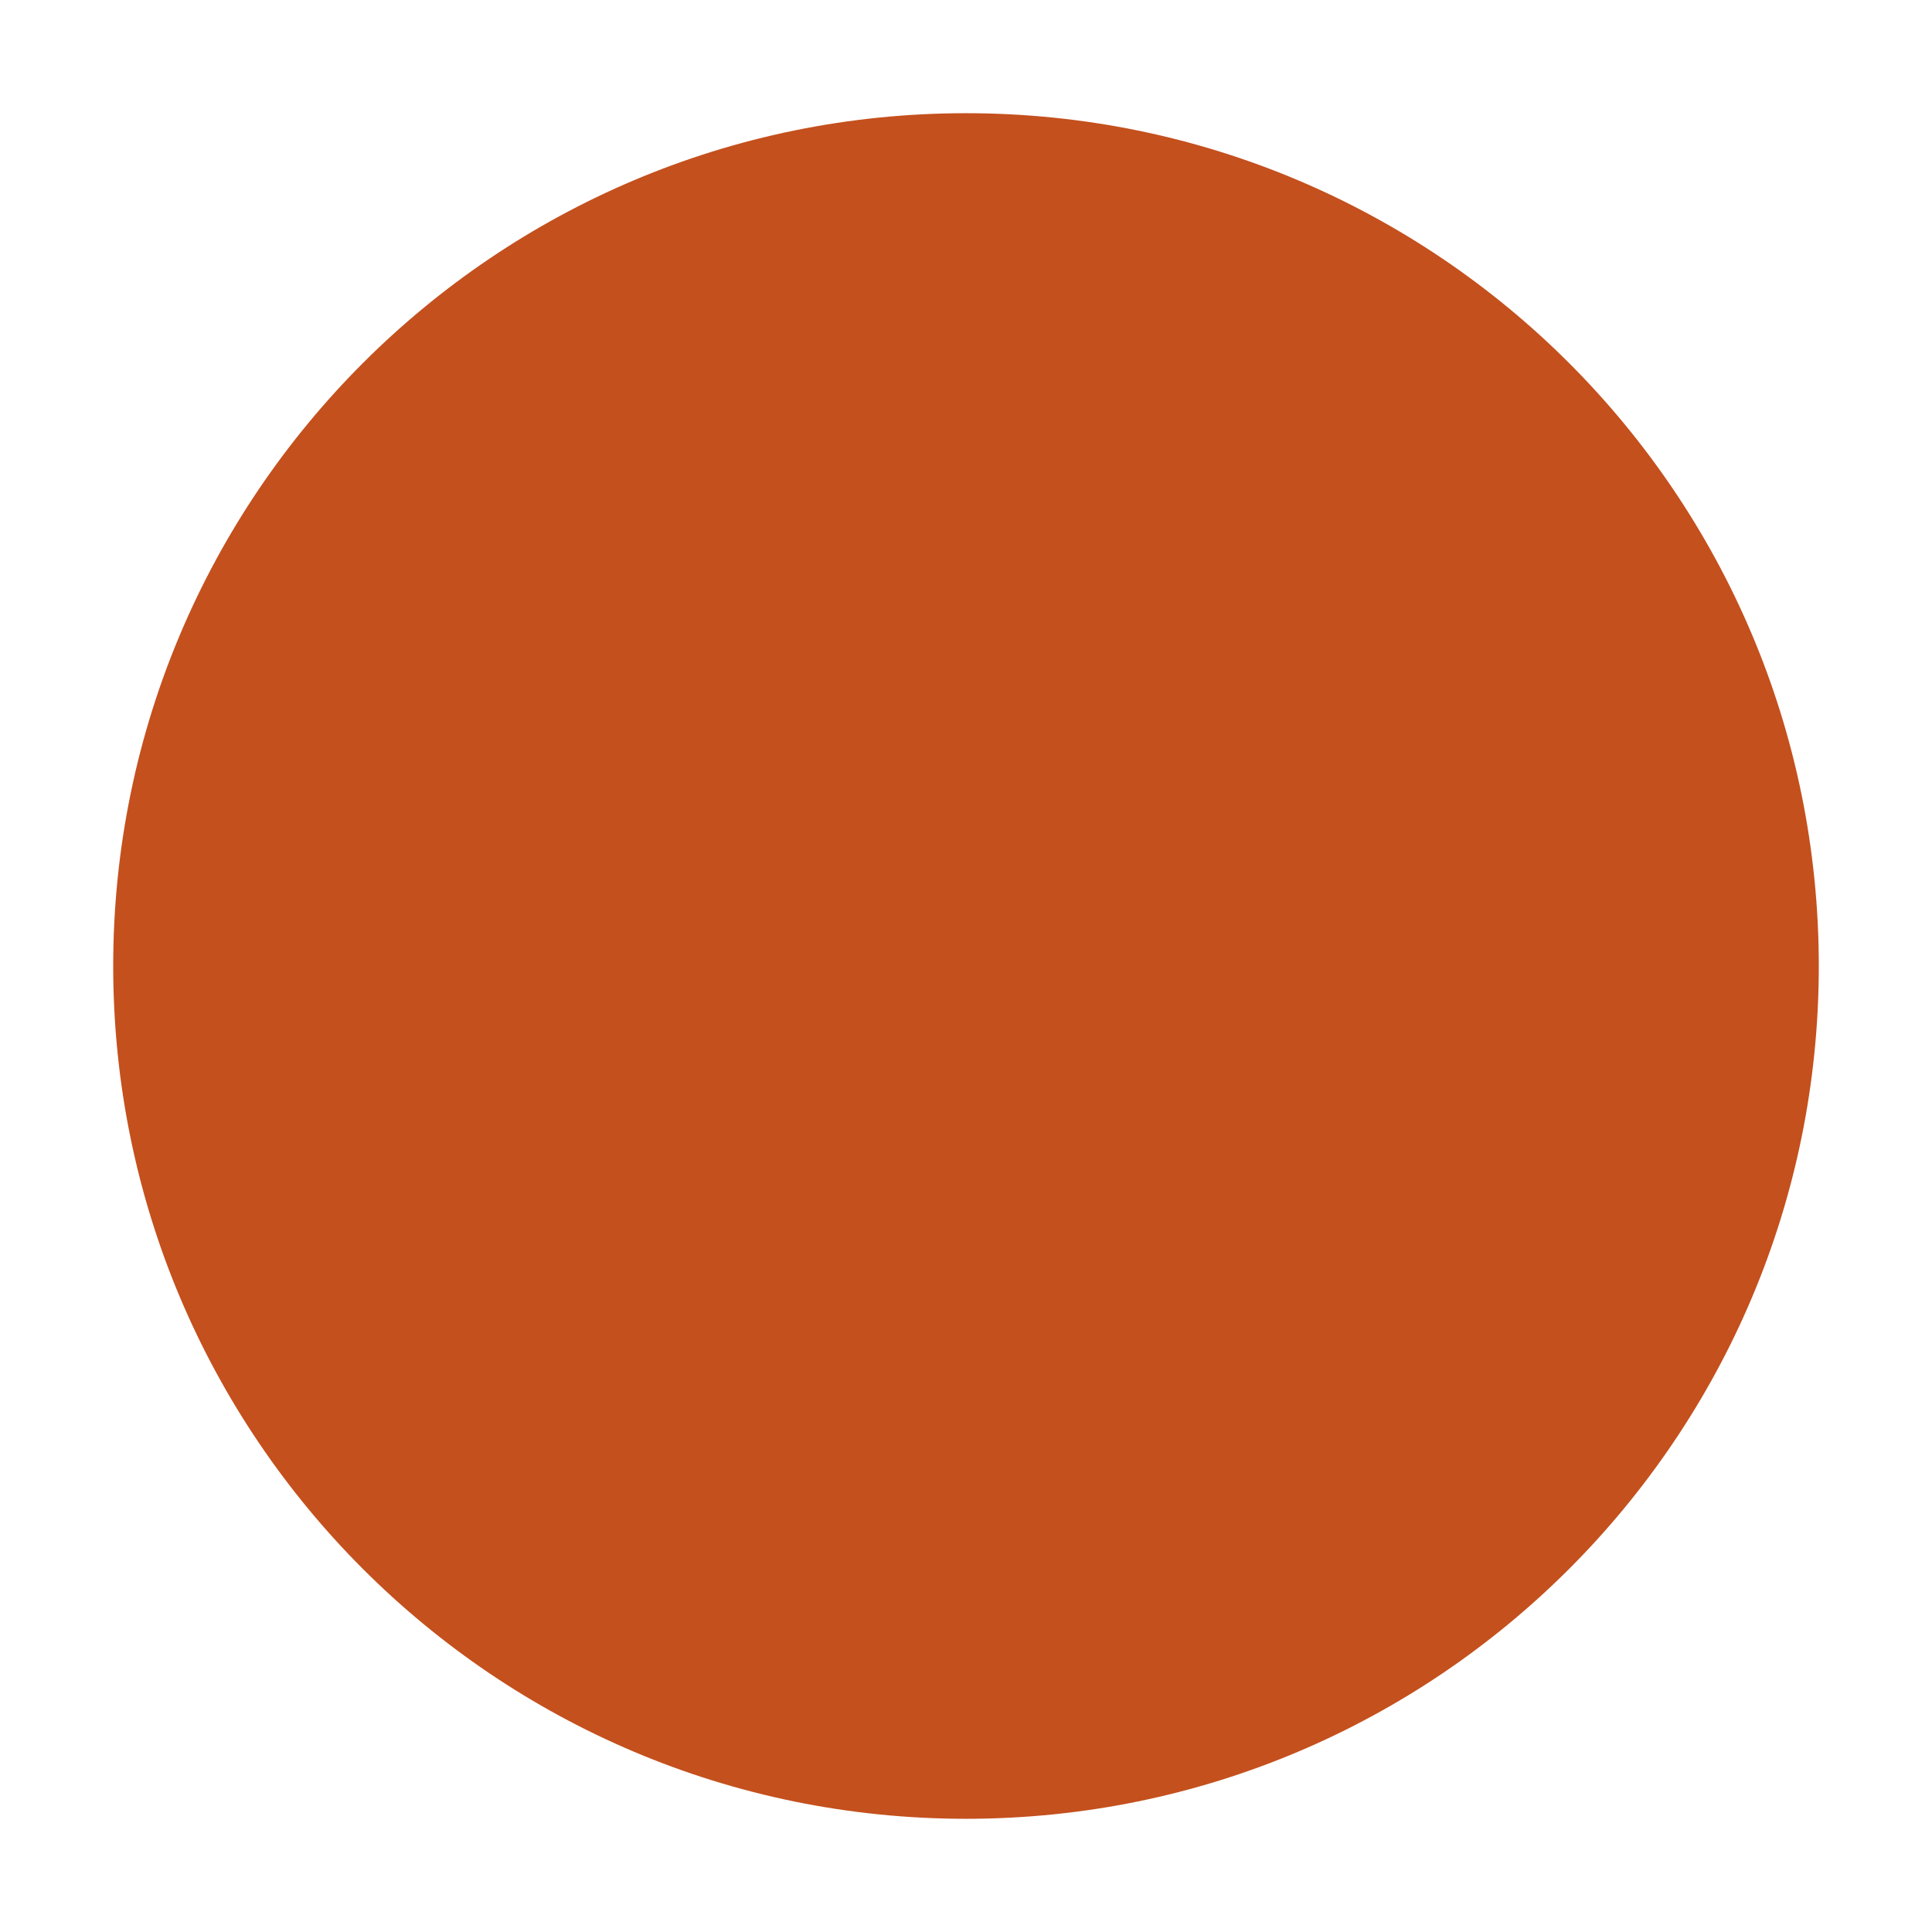
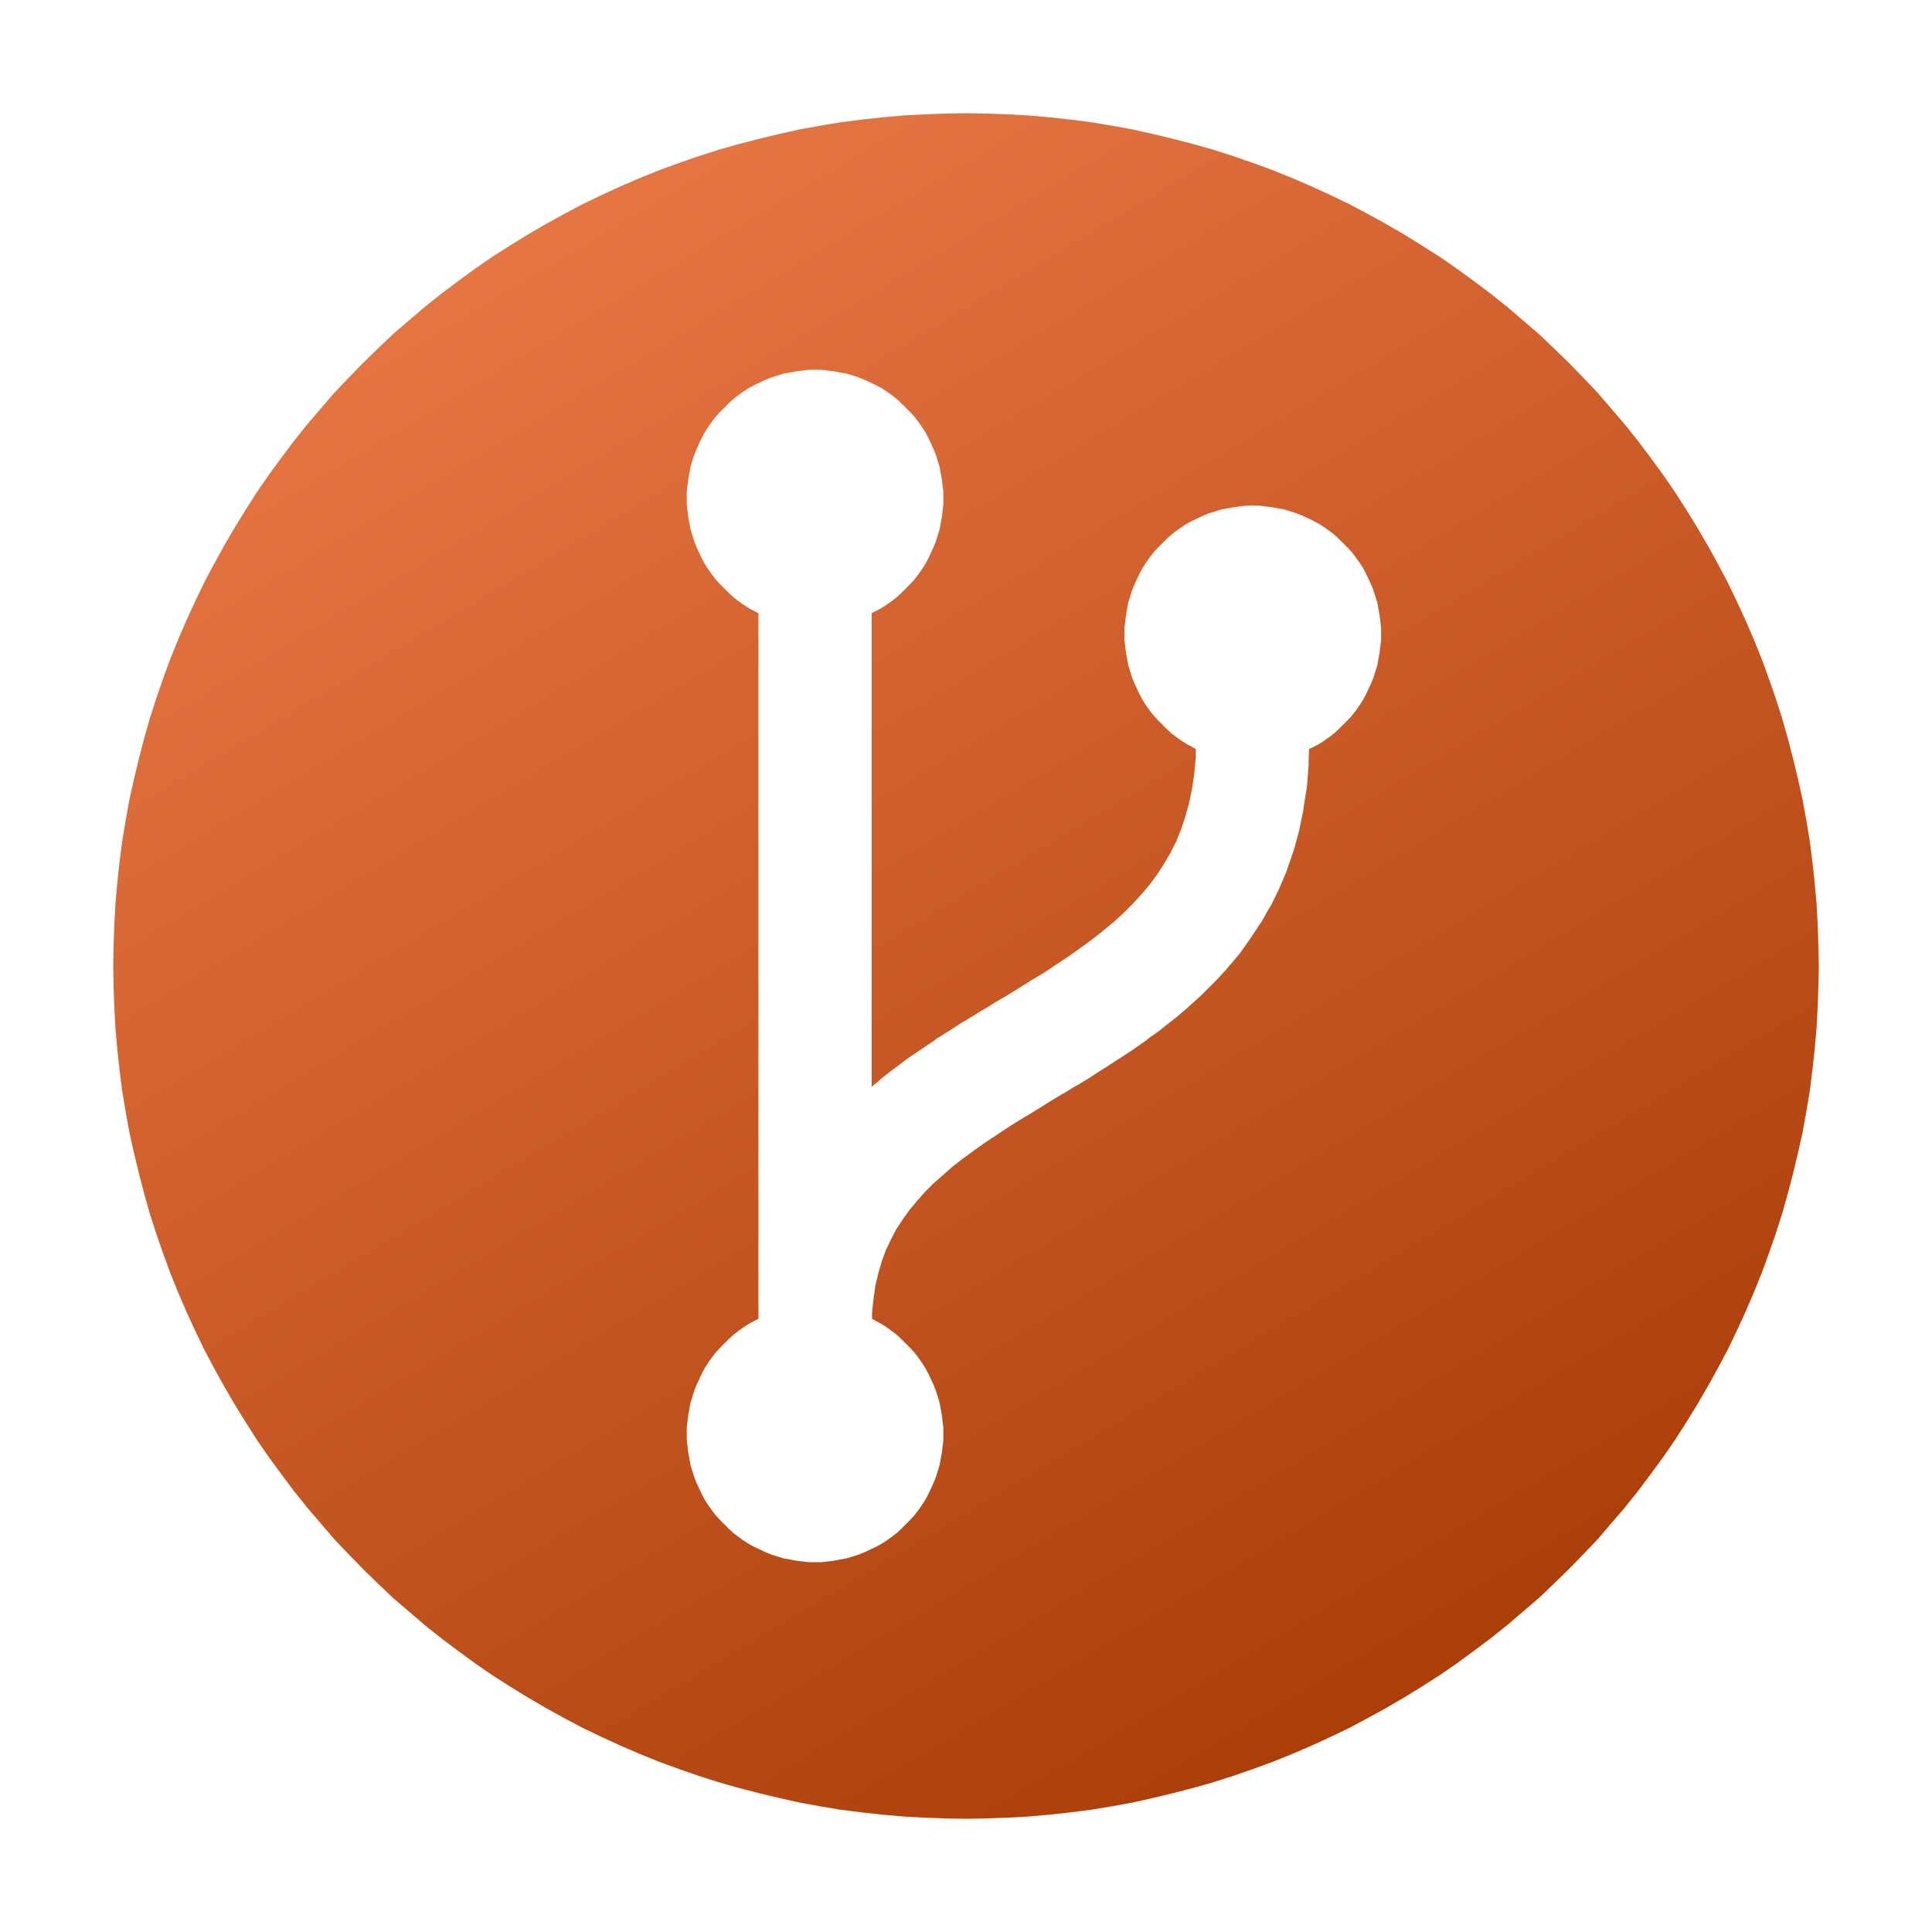
<svg xmlns="http://www.w3.org/2000/svg" viewBox="0 0 512 512" width="512" height="512" role="img">
-   <circle cx="256" cy="256" r="226" fill="#c4501d" />
+   <defs>
+     <linearGradient id="face" x1="0.2" y1="0" x2="0.8" y2="1">
+       <stop offset="0" stop-color="#ea7948" />
+       <stop offset="1" stop-color="#a63a05" />
+     </linearGradient>
+   </defs>
+   <path fill-rule="evenodd" fill="url(#face)" d="M481.9 250.5 L481.7 244.9 L481.4 239.4 L480.9 233.8 L480.3 228.3 L479.6 222.8 L478.7 217.4 L477.7 211.9 L476.5 206.5 L475.2 201.1 L473.8 195.7 L472.3 190.4 L470.6 185.1 L468.8 179.9 L466.9 174.7 L464.8 169.5 L462.6 164.4 L460.3 159.4 L457.9 154.4 L455.3 149.5 L452.6 144.6 L449.8 139.8 L446.9 135.1 L443.9 130.4 L440.8 125.9 L437.5 121.4 L434.2 117.0 L430.7 112.6 L427.1 108.4 L423.5 104.2 L419.7 100.2 L415.8 96.2 L411.8 92.3 L407.8 88.5 L403.6 84.9 L399.4 81.3 L395.0 77.8 L390.6 74.5 L386.1 71.2 L381.6 68.1 L376.9 65.1 L372.2 62.2 L367.4 59.4 L362.5 56.7 L357.6 54.1 L352.6 51.7 L347.6 49.4 L342.5 47.2 L337.3 45.1 L332.1 43.2 L326.9 41.4 L321.6 39.7 L316.3 38.2 L310.9 36.8 L305.5 35.5 L300.1 34.3 L294.6 33.3 L289.2 32.4 L283.7 31.7 L278.2 31.1 L272.6 30.6 L267.1 30.3 L261.5 30.1 L256.0 30.0 L250.5 30.1 L244.9 30.3 L239.4 30.6 L233.8 31.1 L228.3 31.7 L222.8 32.4 L217.4 33.3 L211.9 34.3 L206.5 35.5 L201.1 36.8 L195.7 38.2 L190.4 39.7 L185.1 41.4 L179.9 43.2 L174.7 45.1 L169.5 47.2 L164.4 49.4 L159.4 51.7 L154.4 54.1 L149.5 56.7 L144.6 59.4 L139.8 62.2 L135.1 65.1 L130.4 68.1 L125.9 71.2 L121.4 74.5 L117.0 77.8 L112.6 81.3 L108.4 84.9 L104.2 88.5 L100.2 92.3 L96.2 96.2 L92.3 100.2 L88.5 104.2 L84.9 108.4 L81.3 112.6 L77.8 117.0 L74.5 121.4 L71.2 125.9 L68.1 130.4 L65.1 135.1 L62.2 139.8 L59.4 144.6 L56.7 149.5 L54.1 154.4 L51.7 159.4 L49.4 164.4 L47.2 169.5 L45.1 174.7 L43.2 179.9 L41.4 185.1 L39.7 190.4 L38.2 195.7 L36.8 201.1 L35.5 206.5 L34.3 211.9 L33.3 217.4 L32.4 222.8 L31.7 228.3 L31.1 233.8 L30.6 239.4 L30.3 244.9 L30.1 250.5 L30.0 256.0 L30.1 261.5 L30.3 267.1 L30.6 272.6 L31.1 278.2 L31.7 283.7 L32.4 289.2 L33.3 294.6 L34.3 300.1 L35.5 305.5 L36.8 310.9 L38.2 316.3 L39.7 321.6 L41.4 326.9 L43.2 332.1 L45.1 337.3 L47.2 342.5 L49.4 347.6 L51.7 352.6 L54.1 357.6 L56.7 362.5 L59.4 367.4 L62.2 372.2 L65.1 376.9 L68.1 381.6 L71.2 386.1 L74.5 390.6 L77.8 395.0 L81.3 399.4 L84.9 403.6 L88.5 407.8 L92.3 411.8 L96.2 415.8 L100.2 419.7 L104.2 423.5 L108.4 427.1 L112.6 430.7 L117.0 434.2 L121.4 437.5 L125.9 440.8 L130.4 443.9 L135.1 446.9 L139.8 449.8 L144.6 452.6 L149.5 455.3 L154.4 457.9 L159.4 460.3 L164.4 462.6 L169.5 464.8 L174.7 466.9 L179.9 468.8 L185.1 470.6 L190.4 472.3 L195.7 473.8 L201.1 475.2 L206.5 476.5 L211.9 477.7 L217.4 478.7 L222.8 479.6 L228.3 480.3 L233.8 480.9 L239.4 481.4 L244.9 481.7 L250.5 481.9 L256.0 482.0 L261.5 481.9 L267.1 481.7 L272.6 481.4 L278.2 480.9 L283.7 480.3 L289.2 479.6 L294.6 478.7 L300.1 477.7 L305.5 476.5 L310.9 475.2 L316.3 473.8 L321.6 472.3 L326.9 470.6 L332.1 468.8 L337.3 466.9 L342.5 464.8 L347.6 462.6 L352.6 460.3 L357.6 457.9 L362.5 455.3 L367.4 452.6 L372.2 449.8 L376.9 446.9 L381.6 443.9 L386.1 440.8 L390.6 437.5 L395.0 434.2 L399.4 430.7 L403.6 427.1 L407.8 423.5 L411.8 419.7 L415.8 415.8 L419.7 411.8 L423.5 407.8 L427.1 403.6 L430.7 399.4 L434.2 395.0 L437.5 390.6 L440.8 386.1 L443.9 381.6 L446.9 376.9 L449.8 372.2 L452.6 367.4 L455.3 362.5 L457.9 357.6 L460.3 352.6 L462.6 347.6 L464.8 342.5 L466.9 337.3 L468.8 332.1 L470.6 326.9 L472.3 321.6 L473.8 316.3 L475.2 310.9 L476.5 305.5 L477.7 300.1 L478.7 294.6 L479.6 289.2 L480.3 283.7 L480.9 278.2 L481.4 272.6 L481.7 267.1 L481.9 261.5 L482.0 256.0 ZM250.0 130.3 L250.0 132.0 L250.0 133.7 L249.8 135.3 L249.6 137.0 L249.3 138.6 L249.0 140.3 L248.5 141.9 L248.0 143.5 L247.4 145.0 L246.7 146.5 L246.0 148.0 L245.2 149.5 L244.3 150.9 L243.3 152.3 L242.3 153.6 L241.2 154.8 L240.0 156.0 L238.8 157.2 L237.6 158.3 L236.3 159.3 L234.9 160.3 L233.5 161.2 L232.0 162.0 L231.0 162.5 L231.0 288.0 L233.2 286.2 L233.6 285.8 L236.8 283.3 L237.1 283.1 L240.4 280.6 L240.7 280.4 L244.1 278.1 L244.4 277.9 L247.8 275.6 L248.0 275.4 L251.5 273.2 L251.7 273.1 L255.2 270.8 L255.3 270.8 L258.9 268.6 L259.0 268.5 L262.6 266.4 L262.6 266.3 L266.2 264.2 L269.8 262.0 L273.3 259.8 L276.8 257.7 L280.1 255.5 L283.4 253.3 L286.5 251.1 L289.5 248.9 L292.4 246.6 L295.2 244.3 L297.8 241.9 L300.3 239.4 L302.6 236.9 L304.7 234.4 L306.7 231.7 L308.5 228.9 L310.2 226.0 L311.7 223.0 L313.0 219.8 L314.1 216.5 L315.1 212.9 L315.9 209.1 L316.5 205.0 L316.9 200.7 L316.9 198.5 L316.0 198.0 L314.5 197.2 L313.1 196.3 L311.7 195.3 L310.4 194.3 L309.2 193.2 L308.0 192.0 L306.8 190.8 L305.7 189.6 L304.7 188.3 L303.7 186.9 L302.8 185.5 L302.0 184.0 L301.3 182.5 L300.6 181.0 L300.0 179.5 L299.5 177.9 L299.0 176.3 L298.7 174.6 L298.4 173.0 L298.2 171.3 L298.0 169.7 L298.0 168.0 L298.0 166.3 L298.2 164.7 L298.4 163.0 L298.7 161.4 L299.0 159.7 L299.5 158.1 L300.0 156.5 L300.6 155.0 L301.3 153.5 L302.0 152.0 L302.8 150.5 L303.7 149.1 L304.7 147.7 L305.7 146.4 L306.8 145.2 L308.0 144.0 L309.2 142.8 L310.4 141.7 L311.7 140.7 L313.1 139.7 L314.5 138.8 L316.0 138.0 L317.5 137.3 L319.0 136.6 L320.5 136.0 L322.1 135.5 L323.7 135.0 L325.4 134.7 L327.0 134.4 L328.7 134.2 L330.3 134.0 L332.0 134.0 L333.7 134.0 L335.3 134.2 L337.0 134.4 L338.6 134.7 L340.3 135.0 L341.9 135.5 L343.5 136.0 L345.0 136.6 L346.5 137.3 L348.0 138.0 L349.5 138.8 L350.9 139.7 L352.3 140.7 L353.6 141.7 L354.8 142.8 L356.0 144.0 L357.2 145.2 L358.3 146.4 L359.3 147.7 L360.3 149.1 L361.2 150.5 L362.0 152.0 L362.7 153.5 L363.4 155.0 L364.0 156.5 L364.5 158.1 L365.0 159.7 L365.3 161.4 L365.6 163.0 L365.8 164.7 L366.0 166.3 L366.0 168.0 L366.0 169.7 L365.8 171.3 L365.6 173.0 L365.3 174.6 L365.0 176.3 L364.5 177.9 L364.0 179.5 L363.4 181.0 L362.7 182.5 L362.0 184.0 L361.2 185.5 L360.3 186.9 L359.3 188.3 L358.3 189.6 L357.2 190.8 L356.0 192.0 L354.8 193.2 L353.6 194.3 L352.3 195.3 L350.9 196.3 L349.5 197.2 L348.0 198.0 L346.9 198.5 L346.8 201.9 L346.8 202.7 L346.4 208.0 L346.3 208.8 L345.5 213.8 L345.4 214.7 L344.4 219.5 L344.2 220.4 L343.0 224.9 L342.7 225.8 L341.2 230.1 L340.9 231.0 L339.2 235.0 L338.8 235.9 L336.9 239.8 L336.4 240.6 L334.3 244.3 L333.8 245.0 L331.5 248.5 L331.0 249.2 L328.6 252.6 L328.1 253.2 L325.4 256.4 L324.9 257.0 L322.1 260.0 L321.6 260.5 L318.7 263.4 L318.3 263.8 L315.2 266.6 L314.8 267.0 L311.6 269.7 L311.2 270.0 L307.9 272.6 L307.6 272.9 L304.2 275.3 L303.9 275.6 L300.5 278.0 L300.2 278.2 L296.7 280.5 L296.5 280.6 L293.0 282.9 L292.8 283.0 L289.2 285.3 L289.1 285.4 L285.5 287.6 L285.4 287.6 L281.8 289.8 L281.7 289.8 L278.1 292.0 L274.6 294.2 L271.1 296.3 L267.7 298.4 L264.4 300.6 L261.2 302.7 L258.1 304.9 L255.2 307.0 L252.4 309.2 L249.8 311.5 L247.3 313.7 L245.0 316.0 L242.9 318.4 L240.9 320.8 L239.2 323.2 L237.5 325.8 L236.1 328.5 L234.8 331.2 L233.7 334.2 L232.8 337.3 L232.0 340.6 L231.5 344.1 L231.1 347.9 L231.1 349.5 L232.0 350.0 L233.5 350.8 L234.9 351.7 L236.3 352.7 L237.6 353.7 L238.8 354.8 L240.0 356.0 L241.2 357.2 L242.3 358.4 L243.3 359.7 L244.3 361.1 L245.2 362.5 L246.0 364.0 L246.7 365.5 L247.4 367.0 L248.0 368.5 L248.5 370.1 L249.0 371.7 L249.3 373.4 L249.6 375.0 L249.8 376.7 L250.0 378.3 L250.0 380.0 L250.0 381.7 L249.8 383.3 L249.6 385.0 L249.3 386.6 L249.0 388.3 L248.5 389.9 L248.0 391.5 L247.4 393.0 L246.7 394.5 L246.0 396.0 L245.2 397.5 L244.3 398.9 L243.3 400.3 L242.3 401.6 L241.2 402.8 L240.0 404.0 L238.8 405.2 L237.6 406.3 L236.3 407.3 L234.9 408.3 L233.5 409.2 L232.0 410.0 L230.5 410.7 L229.0 411.4 L227.5 412.0 L225.9 412.5 L224.3 413.0 L222.6 413.3 L221.0 413.6 L219.3 413.8 L217.7 414.0 L216.0 414.0 L214.3 414.0 L212.7 413.8 L211.0 413.6 L209.4 413.3 L207.7 413.0 L206.1 412.5 L204.5 412.0 L203.0 411.4 L201.5 410.7 L200.0 410.0 L198.5 409.2 L197.1 408.3 L195.7 407.3 L194.4 406.3 L193.2 405.2 L192.0 404.0 L190.8 402.8 L189.7 401.6 L188.7 400.3 L187.7 398.9 L186.8 397.5 L186.0 396.0 L185.3 394.5 L184.6 393.0 L184.0 391.5 L183.5 389.9 L183.0 388.3 L182.7 386.6 L182.4 385.0 L182.2 383.3 L182.0 381.7 L182.0 380.0 L182.0 378.3 L182.2 376.7 L182.4 375.0 L182.7 373.4 L183.0 371.7 L183.5 370.1 L184.0 368.5 L184.6 367.0 L185.3 365.5 L186.0 364.0 L186.8 362.5 L187.7 361.1 L188.7 359.7 L189.7 358.4 L190.8 357.2 L192.0 356.0 L193.2 354.8 L194.4 353.7 L195.7 352.7 L197.1 351.7 L198.5 350.8 L200.0 350.0 L201.0 349.5 L201.0 162.5 L200.0 162.0 L198.5 161.2 L197.1 160.3 L195.7 159.3 L194.4 158.3 L193.2 157.2 L192.0 156.0 L190.8 154.8 L189.7 153.6 L188.7 152.3 L187.7 150.9 L186.8 149.5 L186.0 148.0 L185.3 146.5 L184.6 145.0 L184.0 143.5 L183.5 141.9 L183.0 140.3 L182.7 138.6 L182.4 137.0 L182.2 135.3 L182.0 133.7 L182.0 132.0 L182.0 130.3 L182.2 128.7 L182.4 127.0 L182.7 125.4 L183.0 123.7 L183.5 122.1 L184.0 120.5 L184.6 119.0 L185.3 117.5 L186.0 116.0 L186.8 114.5 L187.7 113.1 L188.7 111.7 L189.7 110.4 L190.8 109.2 L192.0 108.0 L193.2 106.8 L194.4 105.7 L195.7 104.7 L197.1 103.7 L198.5 102.8 L200.0 102.0 L201.5 101.3 L203.0 100.6 L204.5 100.0 L206.1 99.5 L207.7 99.0 L209.4 98.7 L211.0 98.4 L212.7 98.2 L214.3 98.0 L216.0 98.0 L217.7 98.0 L219.3 98.2 L221.0 98.4 L222.6 98.7 L224.3 99.0 L225.9 99.5 L227.5 100.0 L229.0 100.6 L230.5 101.3 L232.0 102.0 L233.5 102.8 L234.9 103.7 L236.3 104.7 L237.6 105.7 L238.8 106.8 L240.0 108.0 L241.2 109.2 L242.3 110.4 L243.3 111.7 L244.3 113.1 L245.2 114.5 L246.0 116.0 L246.7 117.5 L247.4 119.0 L248.0 120.5 L248.5 122.1 L249.0 123.7 L249.3 125.4 L249.6 127.0 L249.8 128.7 Z" />
</svg>
